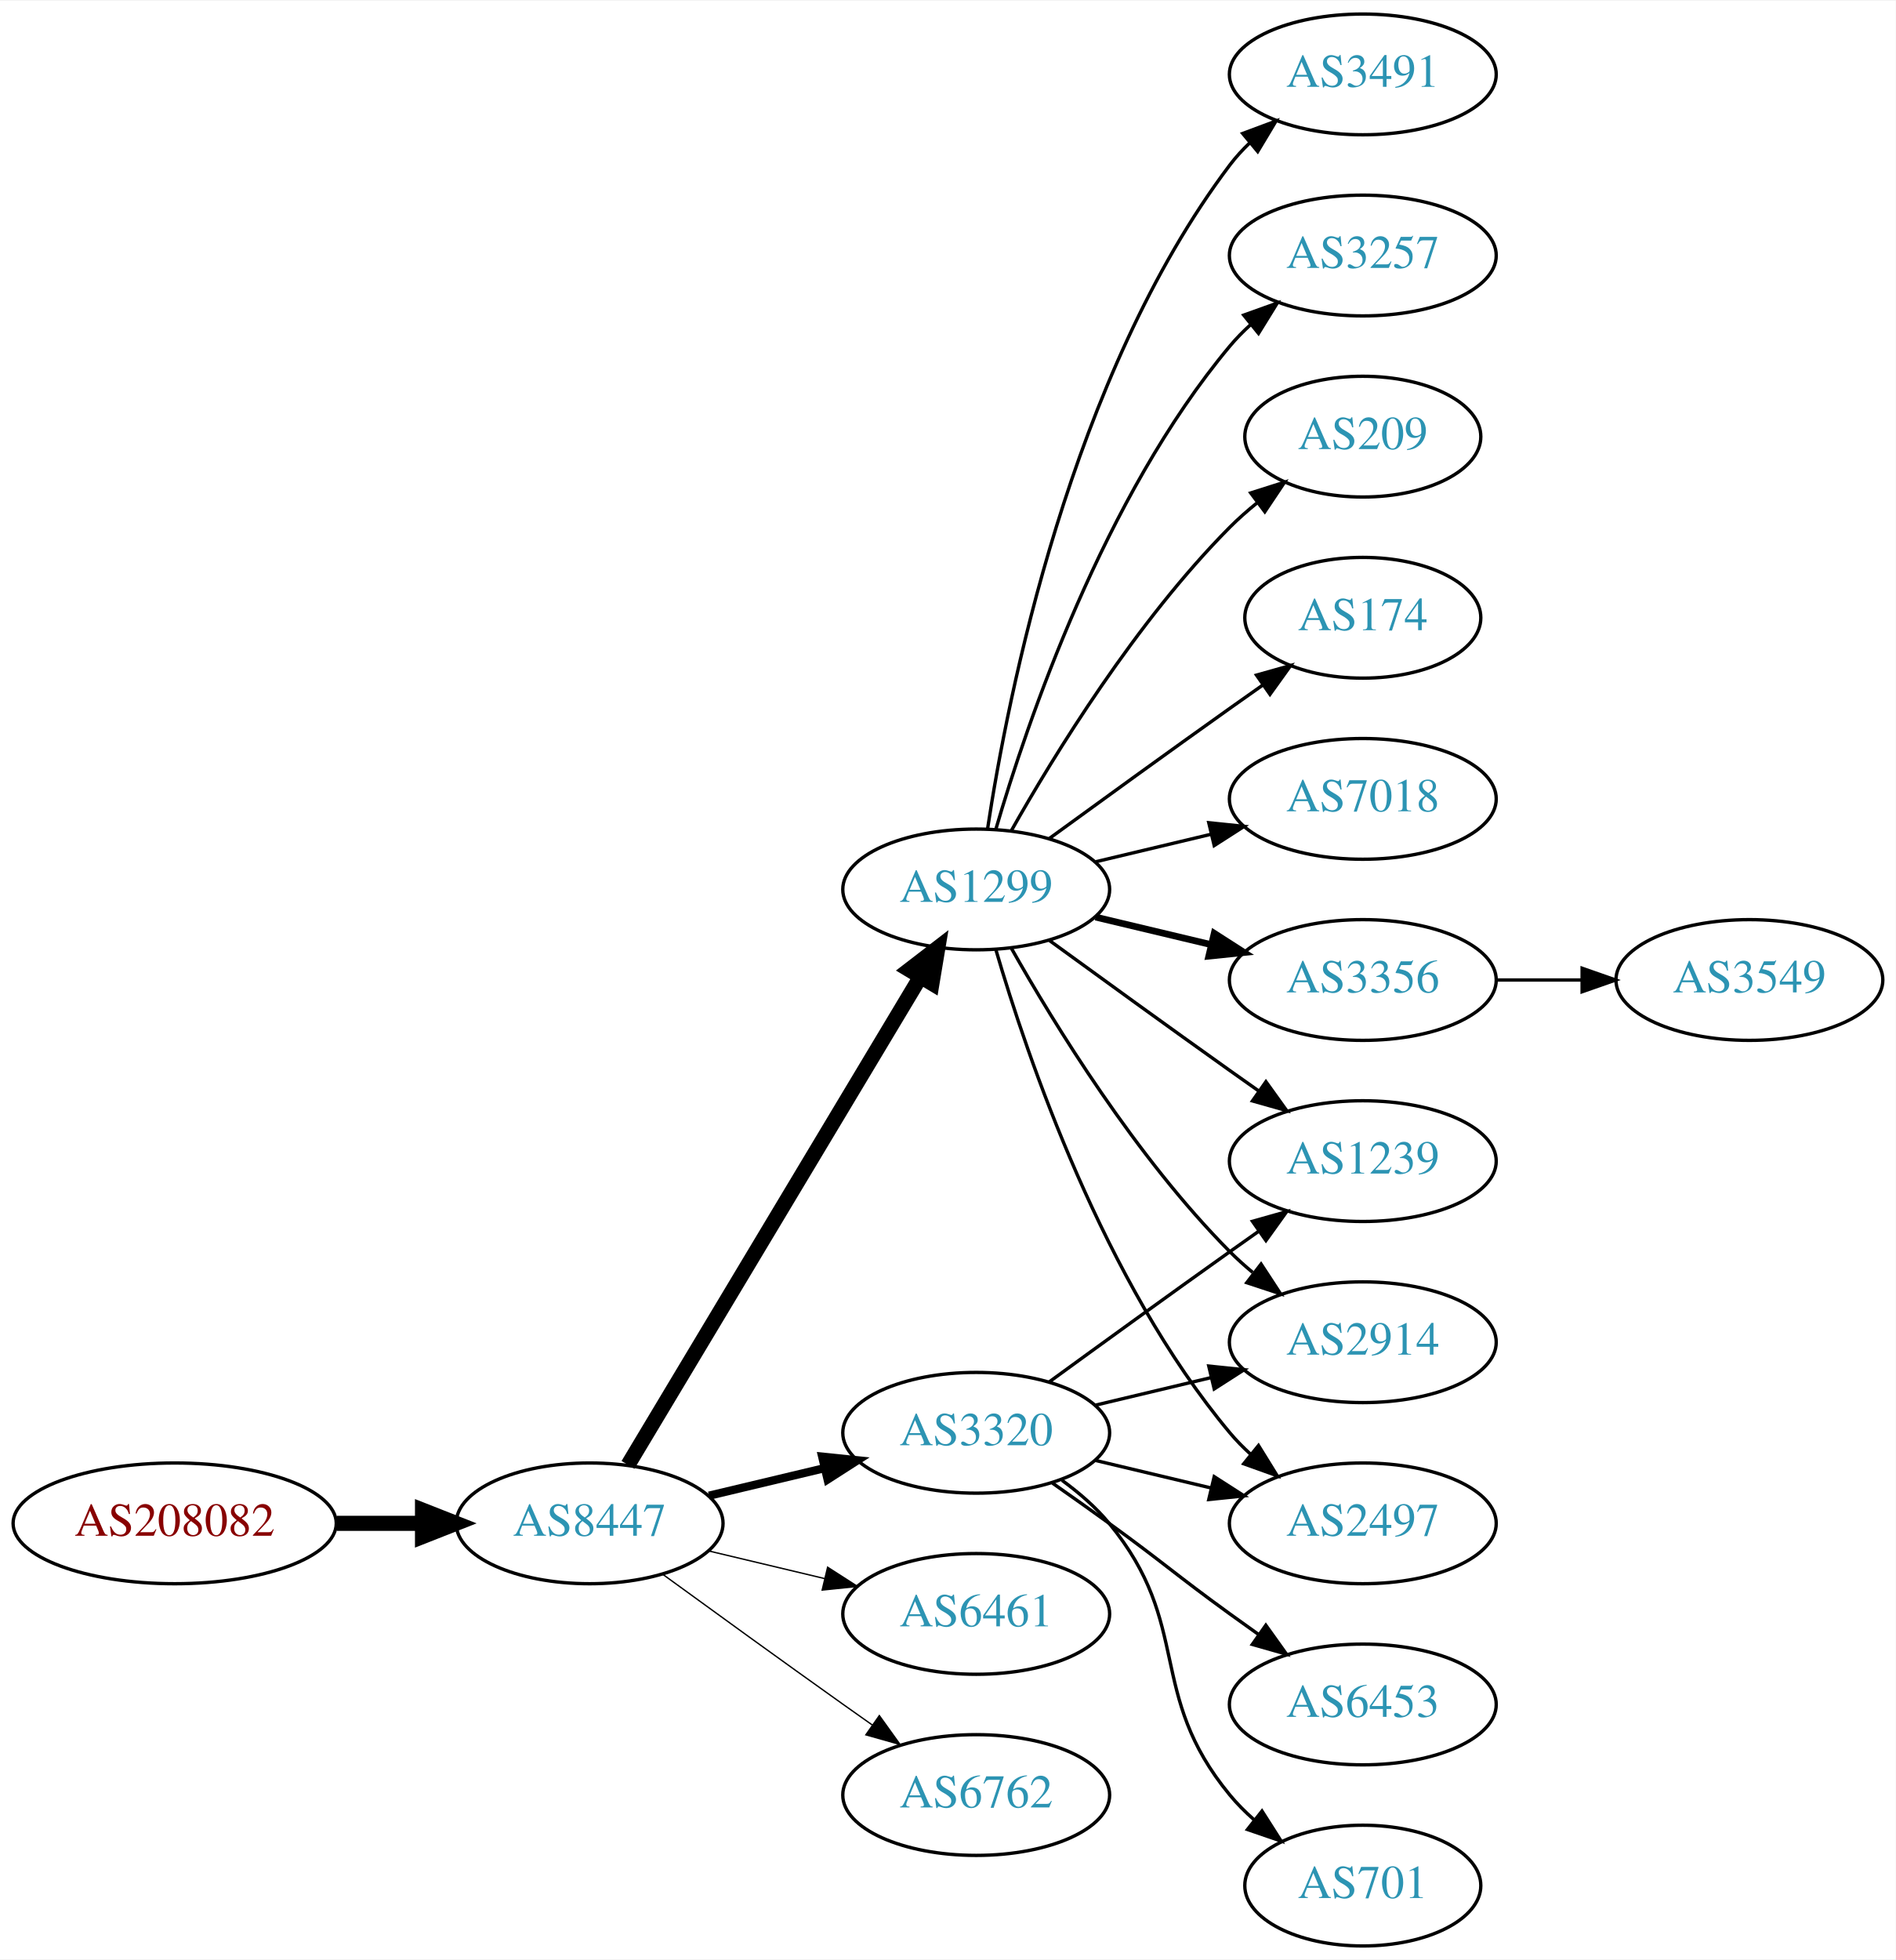
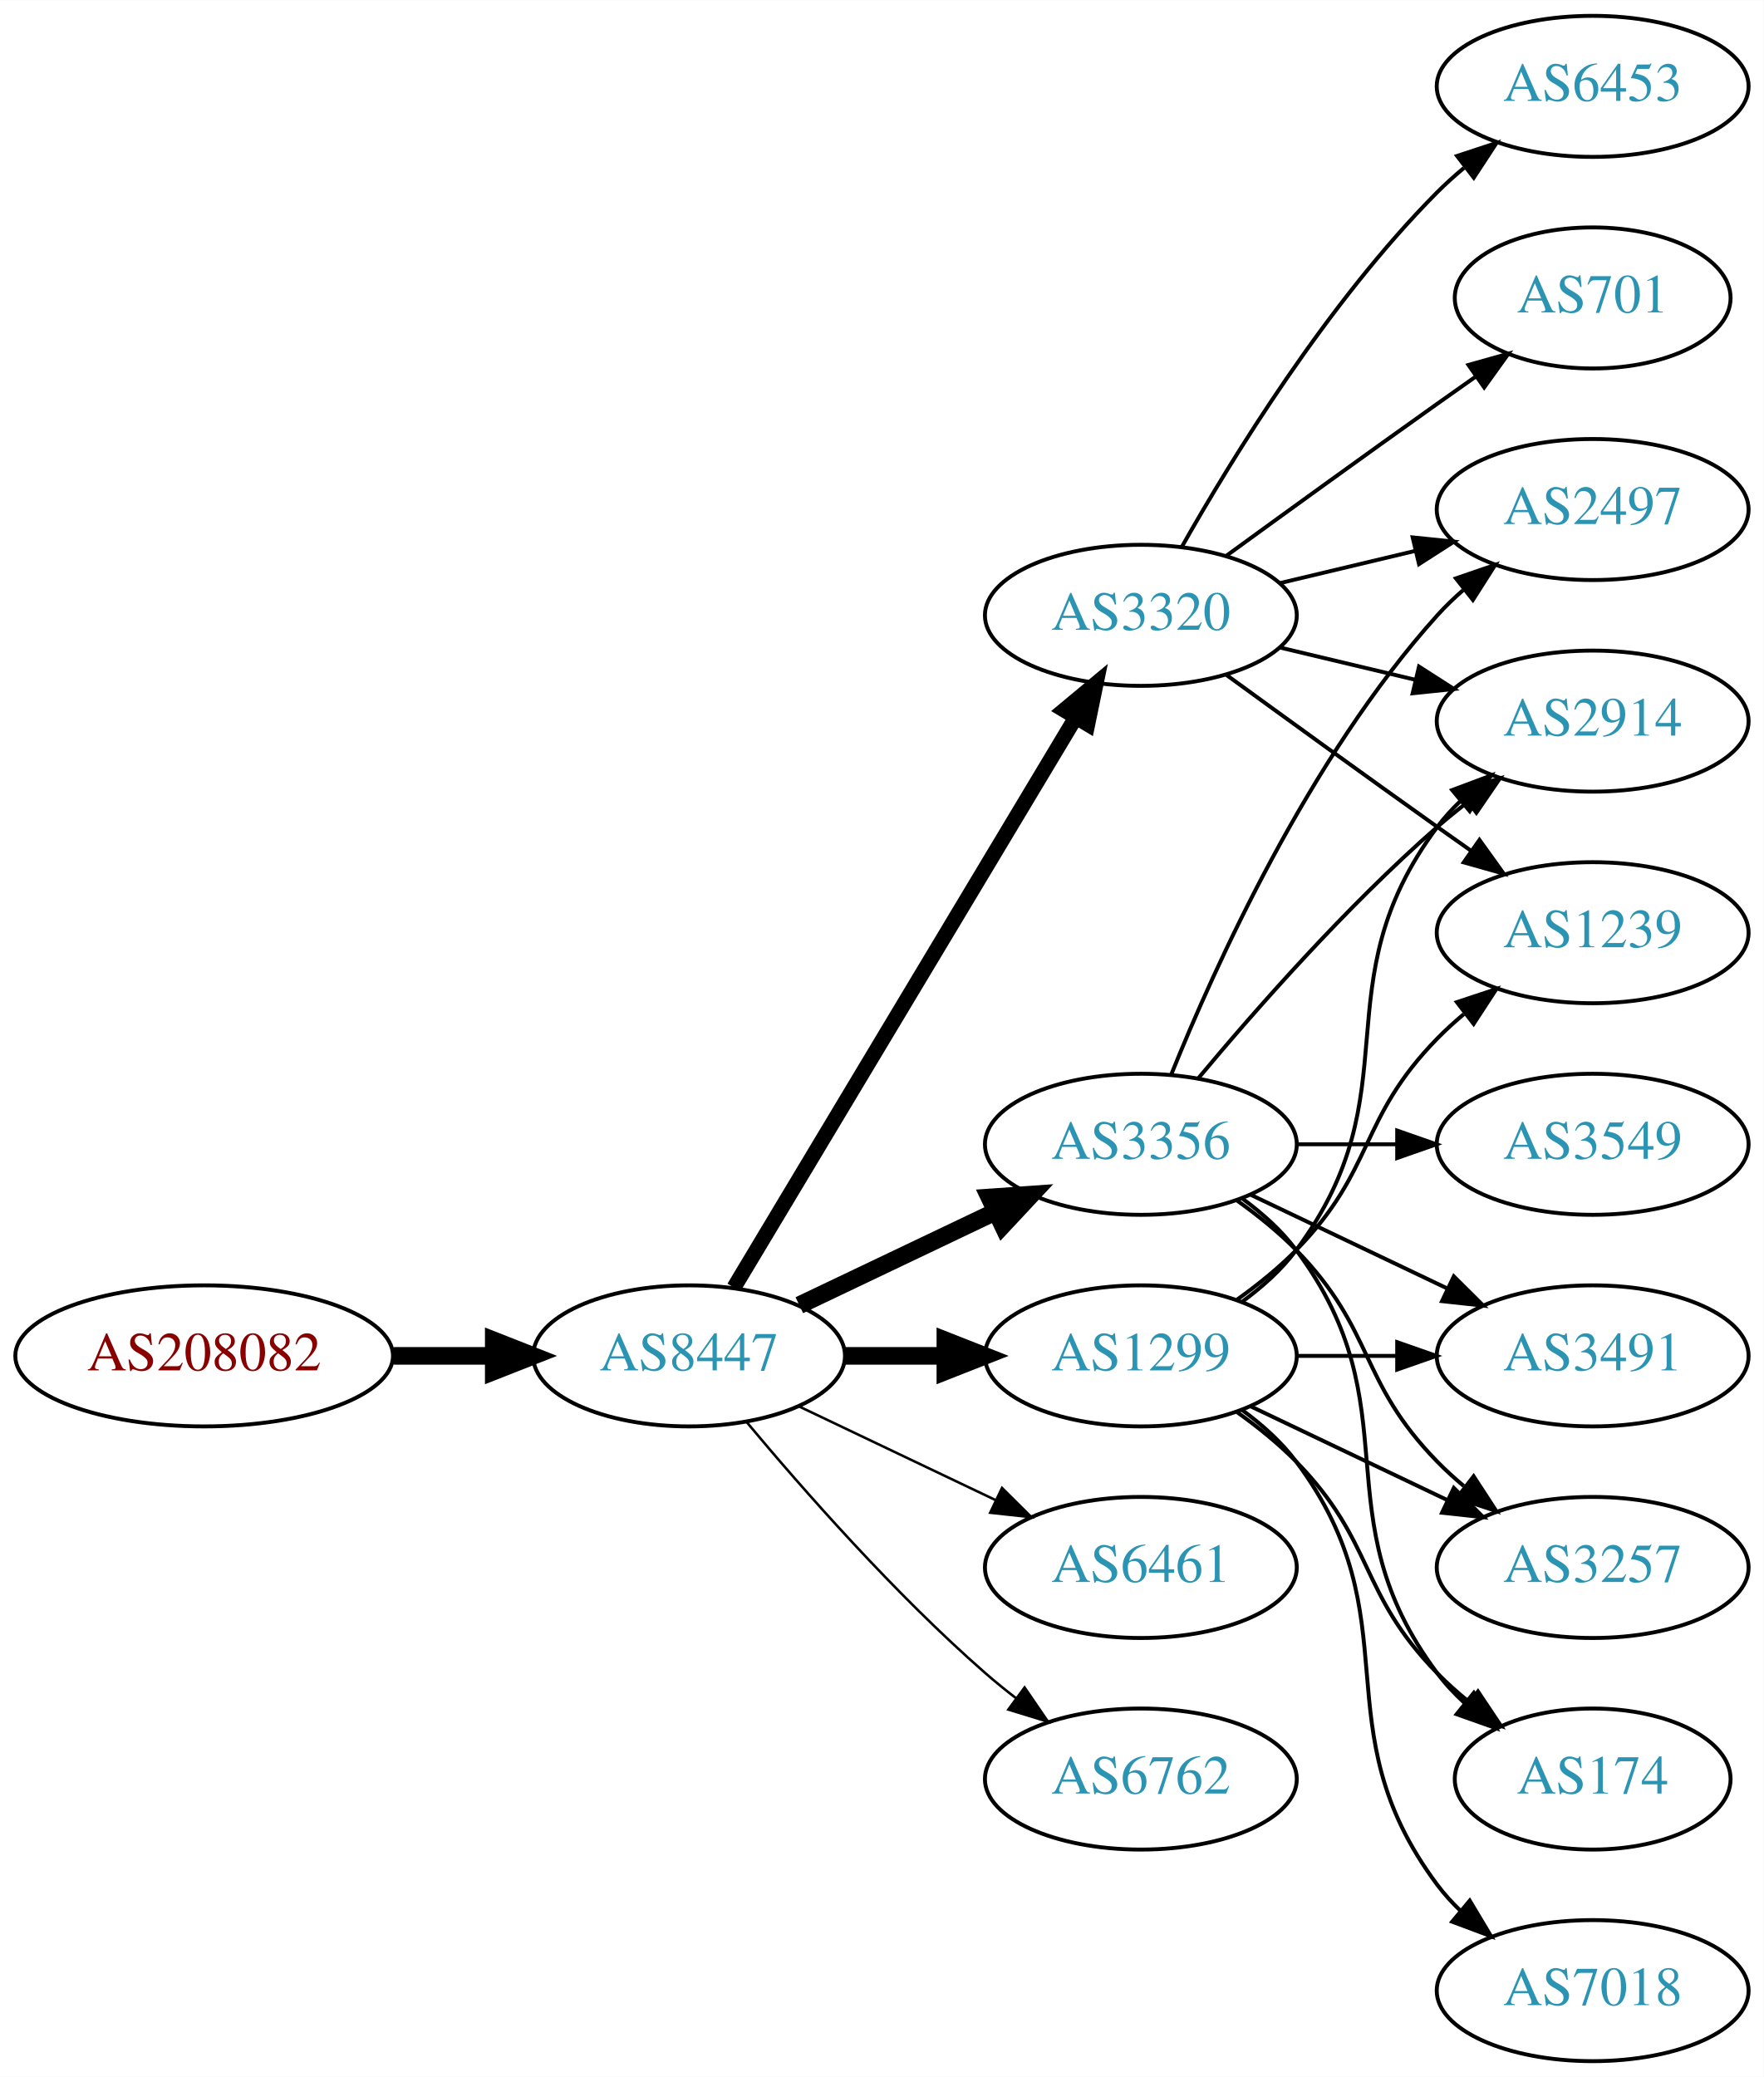
- <svg xmlns="http://www.w3.org/2000/svg" xmlns:xlink="http://www.w3.org/1999/xlink" width="565pt" height="584pt" viewBox="0.00 0.00 565.36 584.00">
-   <g id="graph0" class="graph" transform="scale(1 1) rotate(0) translate(4 580)">
-     <polygon fill="white" stroke="none" points="-4,4 -4,-580 561.363,-580 561.363,4 -4,4" />
+ <svg xmlns="http://www.w3.org/2000/svg" xmlns:xlink="http://www.w3.org/1999/xlink" width="450pt" height="530pt" viewBox="0.00 0.00 450.07 530.00">
+   <g id="graph0" class="graph" transform="scale(1 1) rotate(0) translate(4 526)">
+     <polygon fill="white" stroke="none" points="-4,4 -4,-526 446.07,-526 446.07,4 -4,4" />
    <g id="node1" class="node">
      <g id="a_node1">
        <a xlink:href="/asn/208082" xlink:title="AS208082 ~ Gantner Electronic GmbH [AT]">
-           <ellipse fill="#ffffff" stroke="black" cx="48.096" cy="-126" rx="48.192" ry="18" />
-           <text text-anchor="middle" x="48.096" y="-122.3" font-family="Times,serif" font-size="14.00" fill="#880000">AS208082</text>
+           <ellipse fill="#ffffff" stroke="black" cx="48.096" cy="-180" rx="48.192" ry="18" />
+           <text text-anchor="middle" x="48.096" y="-176.3" font-family="Times,serif" font-size="14.00" fill="#880000">AS208082</text>
        </a>
      </g>
    </g>
    <g id="node2" class="node">
      <g id="a_node2">
        <a xlink:href="/asn/8447" xlink:title="AS8447 ~ A1 Telekom Austria AG [AT]">
-           <ellipse fill="#ffffff" stroke="black" cx="171.838" cy="-126" rx="39.794" ry="18" />
-           <text text-anchor="middle" x="171.838" y="-122.3" font-family="Times,serif" font-size="14.00" fill="#2c94b3">AS8447</text>
+           <ellipse fill="#ffffff" stroke="black" cx="171.838" cy="-180" rx="39.794" ry="18" />
+           <text text-anchor="middle" x="171.838" y="-176.3" font-family="Times,serif" font-size="14.00" fill="#2c94b3">AS8447</text>
        </a>
      </g>
    </g>
    <g id="edge1" class="edge">
-       <path fill="none" stroke="black" stroke-width="4.5" d="M96.513,-126C104.867,-126 113.577,-126 121.969,-126" />
-       <polygon fill="black" stroke="black" stroke-width="4.5" points="122.004,-129.938 132.004,-126 122.004,-122.063 122.004,-129.938" />
+       <path fill="none" stroke="black" stroke-width="4.5" d="M96.513,-180C104.867,-180 113.577,-180 121.969,-180" />
+       <polygon fill="black" stroke="black" stroke-width="4.5" points="122.004,-183.938 132.004,-180 122.004,-176.063 122.004,-183.938" />
    </g>
    <g id="node3" class="node">
      <g id="a_node3">
-         <a xlink:href="/asn/1299" xlink:title="AS1299 ~ Telia Carrier [EU]">
-           <ellipse fill="#ffffff" stroke="black" cx="287.131" cy="-315" rx="39.794" ry="18" />
-           <text text-anchor="middle" x="287.131" y="-311.3" font-family="Times,serif" font-size="14.00" fill="#2c94b3">AS1299</text>
+         <a xlink:href="/asn/3356" xlink:title="AS3356 ~ Level 3 Parent, LLC [US]">
+           <ellipse fill="#ffffff" stroke="black" cx="287.131" cy="-234" rx="39.794" ry="18" />
+           <text text-anchor="middle" x="287.131" y="-230.3" font-family="Times,serif" font-size="14.00" fill="#2c94b3">AS3356</text>
        </a>
      </g>
    </g>
    <g id="edge2" class="edge">
-       <path fill="none" stroke="black" stroke-width="4.5" d="M183.293,-143.442C203.274,-176.775 246.98,-249.686 270.465,-288.866" />
-       <polygon fill="black" stroke="black" stroke-width="4.5" points="267.182,-291.048 275.701,-297.6 273.937,-286.999 267.182,-291.048" />
+       <path fill="none" stroke="black" stroke-width="4.5" d="M199.974,-192.934C214.968,-200.081 233.789,-209.052 250.013,-216.785" />
+       <polygon fill="black" stroke="black" stroke-width="4.5" points="248.495,-220.423 259.216,-221.171 251.883,-213.314 248.495,-220.423" />
    </g>
    <g id="node4" class="node">
      <g id="a_node4">
-         <a xlink:href="/asn/6461" xlink:title="AS6461 ~ Zayo Bandwidth [US]">
-           <ellipse fill="#ffffff" stroke="black" cx="287.131" cy="-99" rx="39.794" ry="18" />
-           <text text-anchor="middle" x="287.131" y="-95.3" font-family="Times,serif" font-size="14.00" fill="#2c94b3">AS6461</text>
+         <a xlink:href="/asn/1299" xlink:title="AS1299 ~ Telia Carrier [EU]">
+           <ellipse fill="#ffffff" stroke="black" cx="287.131" cy="-180" rx="39.794" ry="18" />
+           <text text-anchor="middle" x="287.131" y="-176.3" font-family="Times,serif" font-size="14.00" fill="#2c94b3">AS1299</text>
        </a>
      </g>
    </g>
    <g id="edge3" class="edge">
-       <path fill="none" stroke="black" stroke-width="0.409" d="M207.445,-117.752C218.316,-115.162 230.471,-112.265 241.913,-109.538" />
-       <polygon fill="black" stroke="black" stroke-width="0.409" points="242.819,-112.92 251.736,-107.197 241.197,-106.111 242.819,-112.92" />
+       <path fill="none" stroke="black" stroke-width="4.5" d="M211.51,-180C219.713,-180 228.477,-180 237.009,-180" />
+       <polygon fill="black" stroke="black" stroke-width="4.5" points="237.248,-183.938 247.248,-180 237.248,-176.063 237.248,-183.938" />
    </g>
    <g id="node5" class="node">
      <g id="a_node5">
-         <a xlink:href="/asn/3320" xlink:title="AS3320 ~ DTAG [DE]">
-           <ellipse fill="#ffffff" stroke="black" cx="287.131" cy="-153" rx="39.794" ry="18" />
-           <text text-anchor="middle" x="287.131" y="-149.3" font-family="Times,serif" font-size="14.00" fill="#2c94b3">AS3320</text>
+         <a xlink:href="/asn/6461" xlink:title="AS6461 ~ Zayo Bandwidth [US]">
+           <ellipse fill="#ffffff" stroke="black" cx="287.131" cy="-126" rx="39.794" ry="18" />
+           <text text-anchor="middle" x="287.131" y="-122.3" font-family="Times,serif" font-size="14.00" fill="#2c94b3">AS6461</text>
        </a>
      </g>
    </g>
    <g id="edge4" class="edge">
-       <path fill="none" stroke="black" stroke-width="2.455" d="M207.445,-134.248C218.316,-136.838 230.471,-139.735 241.913,-142.462" />
-       <polygon fill="black" stroke="black" stroke-width="2.455" points="241.197,-145.889 251.736,-144.803 242.819,-139.08 241.197,-145.889" />
+       <path fill="none" stroke="black" stroke-width="0.643" d="M199.974,-167.066C214.968,-159.919 233.789,-150.948 250.013,-143.215" />
+       <polygon fill="black" stroke="black" stroke-width="0.643" points="251.695,-146.291 259.216,-138.829 248.683,-139.972 251.695,-146.291" />
    </g>
    <g id="node6" class="node">
      <g id="a_node6">
-         <a xlink:href="/asn/6762" xlink:title="AS6762 ~ TELECOM ITALIA SPARKLE S.p.A. [IT]">
-           <ellipse fill="#ffffff" stroke="black" cx="287.131" cy="-45" rx="39.794" ry="18" />
-           <text text-anchor="middle" x="287.131" y="-41.3" font-family="Times,serif" font-size="14.00" fill="#2c94b3">AS6762</text>
+         <a xlink:href="/asn/3320" xlink:title="AS3320 ~ DTAG [DE]">
+           <ellipse fill="#ffffff" stroke="black" cx="287.131" cy="-369" rx="39.794" ry="18" />
+           <text text-anchor="middle" x="287.131" y="-365.3" font-family="Times,serif" font-size="14.00" fill="#2c94b3">AS3320</text>
        </a>
      </g>
    </g>
    <g id="edge5" class="edge">
-       <path fill="none" stroke="black" stroke-width="0.409" d="M193.686,-110.778C208.62,-99.909 229.234,-84.975 247.484,-72 250.305,-69.995 253.248,-67.915 256.196,-65.841" />
-       <polygon fill="black" stroke="black" stroke-width="0.409" points="258.242,-68.681 264.421,-60.074 254.223,-62.95 258.242,-68.681" />
+       <path fill="none" stroke="black" stroke-width="3.857" d="M183.293,-197.442C203.274,-230.775 246.98,-303.686 270.465,-342.866" />
+       <polygon fill="black" stroke="black" stroke-width="3.857" points="267.558,-344.823 275.701,-351.6 273.561,-341.224 267.558,-344.823" />
    </g>
    <g id="node7" class="node">
      <g id="a_node7">
-         <a xlink:href="/asn/174" xlink:title="AS174 ~ Cogent Communications [US]">
-           <ellipse fill="#ffffff" stroke="black" cx="402.424" cy="-396" rx="35.194" ry="18" />
-           <text text-anchor="middle" x="402.424" y="-392.3" font-family="Times,serif" font-size="14.00" fill="#2c94b3">AS174</text>
+         <a xlink:href="/asn/6762" xlink:title="AS6762 ~ TELECOM ITALIA SPARKLE S.p.A. [IT]">
+           <ellipse fill="#ffffff" stroke="black" cx="287.131" cy="-72" rx="39.794" ry="18" />
+           <text text-anchor="middle" x="287.131" y="-68.3" font-family="Times,serif" font-size="14.00" fill="#2c94b3">AS6762</text>
        </a>
      </g>
    </g>
    <g id="edge6" class="edge">
-       <path fill="none" stroke="black" d="M308.979,-330.222C323.913,-341.091 344.527,-356.025 362.777,-369 365.988,-371.282 369.357,-373.661 372.711,-376.018" />
-       <polygon fill="black" stroke="black" points="370.723,-378.899 380.922,-381.77 374.74,-373.166 370.723,-378.899" />
+       <path fill="none" stroke="black" stroke-width="0.643" d="M186.468,-163.183C200.751,-146.071 224.297,-119.255 247.484,-99 249.95,-96.846 252.589,-94.706 255.286,-92.628" />
+       <polygon fill="black" stroke="black" stroke-width="0.643" points="257.459,-95.375 263.44,-86.63 253.311,-89.736 257.459,-95.375" />
    </g>
    <g id="node8" class="node">
      <g id="a_node8">
-         <a xlink:href="/asn/7018" xlink:title="AS7018 ~ AT&amp;T Services, Inc. [US]">
-           <ellipse fill="#ffffff" stroke="black" cx="402.424" cy="-342" rx="39.794" ry="18" />
-           <text text-anchor="middle" x="402.424" y="-338.3" font-family="Times,serif" font-size="14.00" fill="#2c94b3">AS7018</text>
+         <a xlink:href="/asn/3491" xlink:title="AS3491 ~ PCCW Global, Inc. [US]">
+           <ellipse fill="#ffffff" stroke="black" cx="402.424" cy="-180" rx="39.794" ry="18" />
+           <text text-anchor="middle" x="402.424" y="-176.3" font-family="Times,serif" font-size="14.00" fill="#2c94b3">AS3491</text>
        </a>
      </g>
    </g>
    <g id="edge7" class="edge">
-       <path fill="none" stroke="black" d="M322.738,-323.248C333.609,-325.838 345.764,-328.735 357.206,-331.462" />
-       <polygon fill="black" stroke="black" points="356.49,-334.889 367.029,-333.803 358.112,-328.08 356.49,-334.889" />
+       <path fill="none" stroke="black" d="M315.267,-221.066C330.261,-213.919 349.082,-204.948 365.306,-197.215" />
+       <polygon fill="black" stroke="black" points="366.988,-200.291 374.509,-192.829 363.976,-193.972 366.988,-200.291" />
    </g>
    <g id="node9" class="node">
      <g id="a_node9">
-         <a xlink:href="/asn/3356" xlink:title="AS3356 ~ Level 3 Parent, LLC [US]">
-           <ellipse fill="#ffffff" stroke="black" cx="402.424" cy="-288" rx="39.794" ry="18" />
-           <text text-anchor="middle" x="402.424" y="-284.3" font-family="Times,serif" font-size="14.00" fill="#2c94b3">AS3356</text>
+         <a xlink:href="/asn/3549" xlink:title="AS3549 ~ Level 3 Parent, LLC [US]">
+           <ellipse fill="#ffffff" stroke="black" cx="402.424" cy="-234" rx="39.794" ry="18" />
+           <text text-anchor="middle" x="402.424" y="-230.3" font-family="Times,serif" font-size="14.00" fill="#2c94b3">AS3549</text>
        </a>
      </g>
    </g>
    <g id="edge8" class="edge">
-       <path fill="none" stroke="black" stroke-width="2" d="M322.738,-306.752C333.609,-304.162 345.764,-301.265 357.206,-298.538" />
-       <polygon fill="black" stroke="black" stroke-width="2" points="358.112,-301.92 367.029,-296.197 356.49,-295.111 358.112,-301.92" />
+       <path fill="none" stroke="black" d="M326.803,-234C335.006,-234 343.77,-234 352.302,-234" />
+       <polygon fill="black" stroke="black" points="352.541,-237.5 362.541,-234 352.541,-230.5 352.541,-237.5" />
    </g>
    <g id="node10" class="node">
      <g id="a_node10">
-         <a xlink:href="/asn/1239" xlink:title="AS1239 ~ Sprint [US]">
-           <ellipse fill="#ffffff" stroke="black" cx="402.424" cy="-234" rx="39.794" ry="18" />
-           <text text-anchor="middle" x="402.424" y="-230.3" font-family="Times,serif" font-size="14.00" fill="#2c94b3">AS1239</text>
+         <a xlink:href="/asn/2497" xlink:title="AS2497 ~ Internet Initiative Japan Inc. [JP]">
+           <ellipse fill="#ffffff" stroke="black" cx="402.424" cy="-396" rx="39.794" ry="18" />
+           <text text-anchor="middle" x="402.424" y="-392.3" font-family="Times,serif" font-size="14.00" fill="#2c94b3">AS2497</text>
        </a>
      </g>
    </g>
    <g id="edge9" class="edge">
-       <path fill="none" stroke="black" d="M308.979,-299.778C323.913,-288.909 344.527,-273.975 362.777,-261 365.598,-258.995 368.541,-256.915 371.489,-254.841" />
-       <polygon fill="black" stroke="black" points="373.535,-257.681 379.714,-249.074 369.516,-251.95 373.535,-257.681" />
+       <path fill="none" stroke="black" d="M294.879,-251.787C305.93,-279.243 329.983,-332.578 362.777,-369 364.78,-371.224 366.999,-373.363 369.331,-375.397" />
+       <polygon fill="black" stroke="black" points="367.529,-378.433 377.55,-381.873 371.862,-372.935 367.529,-378.433" />
    </g>
    <g id="node11" class="node">
      <g id="a_node11">
-         <a xlink:href="/asn/3491" xlink:title="AS3491 ~ PCCW Global, Inc. [US]">
-           <ellipse fill="#ffffff" stroke="black" cx="402.424" cy="-558" rx="39.794" ry="18" />
-           <text text-anchor="middle" x="402.424" y="-554.3" font-family="Times,serif" font-size="14.00" fill="#2c94b3">AS3491</text>
+         <a xlink:href="/asn/2914" xlink:title="AS2914 ~ NTT America, Inc. [US]">
+           <ellipse fill="#ffffff" stroke="black" cx="402.424" cy="-342" rx="39.794" ry="18" />
+           <text text-anchor="middle" x="402.424" y="-338.3" font-family="Times,serif" font-size="14.00" fill="#2c94b3">AS2914</text>
        </a>
      </g>
    </g>
    <g id="edge10" class="edge">
-       <path fill="none" stroke="black" d="M290.508,-332.986C296.481,-372.422 315.192,-467.995 362.777,-531 364.535,-533.327 366.551,-535.529 368.721,-537.596" />
-       <polygon fill="black" stroke="black" points="366.606,-540.389 376.534,-544.088 371.079,-535.005 366.606,-540.389" />
+       <path fill="none" stroke="black" d="M301.761,-250.817C316.044,-267.929 339.59,-294.745 362.777,-315 365.243,-317.154 367.882,-319.294 370.579,-321.372" />
+       <polygon fill="black" stroke="black" points="368.604,-324.264 378.733,-327.37 372.752,-318.625 368.604,-324.264" />
    </g>
    <g id="node12" class="node">
      <g id="a_node12">
        <a xlink:href="/asn/3257" xlink:title="AS3257 ~ GTT [DE]">
-           <ellipse fill="#ffffff" stroke="black" cx="402.424" cy="-504" rx="39.794" ry="18" />
-           <text text-anchor="middle" x="402.424" y="-500.3" font-family="Times,serif" font-size="14.00" fill="#2c94b3">AS3257</text>
+           <ellipse fill="#ffffff" stroke="black" cx="402.424" cy="-126" rx="39.794" ry="18" />
+           <text text-anchor="middle" x="402.424" y="-122.3" font-family="Times,serif" font-size="14.00" fill="#2c94b3">AS3257</text>
        </a>
      </g>
    </g>
    <g id="edge11" class="edge">
-       <path fill="none" stroke="black" d="M293.005,-333.002C302.319,-364.844 325.136,-431.981 362.777,-477 364.648,-479.237 366.746,-481.374 368.972,-483.396" />
-       <polygon fill="black" stroke="black" points="366.916,-486.234 376.891,-489.804 371.319,-480.793 366.916,-486.234" />
+       <path fill="none" stroke="black" d="M311.725,-219.611C316.981,-215.852 322.313,-211.563 326.777,-207 346.95,-186.383 342.605,-173.617 362.777,-153 364.87,-150.861 367.154,-148.782 369.53,-146.79" />
+       <polygon fill="black" stroke="black" points="372.049,-149.268 377.83,-140.389 367.774,-143.725 372.049,-149.268" />
    </g>
    <g id="node13" class="node">
      <g id="a_node13">
-         <a xlink:href="/asn/2914" xlink:title="AS2914 ~ NTT America, Inc. [US]">
-           <ellipse fill="#ffffff" stroke="black" cx="402.424" cy="-180" rx="39.794" ry="18" />
-           <text text-anchor="middle" x="402.424" y="-176.3" font-family="Times,serif" font-size="14.00" fill="#2c94b3">AS2914</text>
+         <a xlink:href="/asn/174" xlink:title="AS174 ~ Cogent Communications [US]">
+           <ellipse fill="#ffffff" stroke="black" cx="402.424" cy="-72" rx="35.194" ry="18" />
+           <text text-anchor="middle" x="402.424" y="-68.3" font-family="Times,serif" font-size="14.00" fill="#2c94b3">AS174</text>
        </a>
      </g>
    </g>
    <g id="edge12" class="edge">
-       <path fill="none" stroke="black" d="M297.591,-297.51C310.373,-274.904 334.805,-235.114 362.777,-207 364.888,-204.879 367.184,-202.812 369.57,-200.829" />
-       <polygon fill="black" stroke="black" points="372.085,-203.31 377.885,-194.444 367.822,-197.758 372.085,-203.31" />
+       <path fill="none" stroke="black" d="M313.062,-220.118C318.138,-216.389 323.056,-211.984 326.777,-207 357.049,-166.458 332.506,-139.542 362.777,-99 364.785,-96.311 367.141,-93.791 369.682,-91.454" />
+       <polygon fill="black" stroke="black" points="372.097,-94.004 377.698,-85.011 367.711,-88.548 372.097,-94.004" />
+     </g>
+     <g id="edge13" class="edge">
+       <path fill="none" stroke="black" d="M326.803,-180C335.006,-180 343.77,-180 352.302,-180" />
+       <polygon fill="black" stroke="black" points="352.541,-183.5 362.541,-180 352.541,-176.5 352.541,-183.5" />
+     </g>
+     <g id="edge14" class="edge">
+       <path fill="none" stroke="black" d="M313.062,-193.882C318.138,-197.611 323.056,-202.016 326.777,-207 357.049,-247.542 332.506,-274.458 362.777,-315 364.522,-317.336 366.529,-319.545 368.693,-321.617" />
+       <polygon fill="black" stroke="black" points="366.57,-324.405 376.493,-328.118 371.052,-319.027 366.57,-324.405" />
+     </g>
+     <g id="edge17" class="edge">
+       <path fill="none" stroke="black" d="M315.267,-167.066C330.261,-159.919 349.082,-150.948 365.306,-143.215" />
+       <polygon fill="black" stroke="black" points="366.988,-146.291 374.509,-138.829 363.976,-139.972 366.988,-146.291" />
+     </g>
+     <g id="edge18" class="edge">
+       <path fill="none" stroke="black" d="M311.725,-165.611C316.981,-161.852 322.313,-157.563 326.777,-153 346.95,-132.383 342.605,-119.617 362.777,-99 365.257,-96.466 368.003,-94.017 370.856,-91.696" />
+       <polygon fill="black" stroke="black" points="373.158,-94.343 379.041,-85.532 368.947,-88.752 373.158,-94.343" />
    </g>
    <g id="node14" class="node">
      <g id="a_node14">
-         <a xlink:href="/asn/209" xlink:title="AS209 ~ CenturyLink Communications, LLC [US]">
-           <ellipse fill="#ffffff" stroke="black" cx="402.424" cy="-450" rx="35.194" ry="18" />
-           <text text-anchor="middle" x="402.424" y="-446.3" font-family="Times,serif" font-size="14.00" fill="#2c94b3">AS209</text>
-         </a>
-       </g>
-     </g>
-     <g id="edge13" class="edge">
-       <path fill="none" stroke="black" d="M297.591,-332.49C310.373,-355.096 334.805,-394.886 362.777,-423 365.278,-425.513 368.038,-427.949 370.899,-430.261" />
-       <polygon fill="black" stroke="black" points="368.998,-433.21 379.097,-436.413 373.2,-427.611 368.998,-433.21" />
+         <a xlink:href="/asn/1239" xlink:title="AS1239 ~ Sprint [US]">
+           <ellipse fill="#ffffff" stroke="black" cx="402.424" cy="-288" rx="39.794" ry="18" />
+           <text text-anchor="middle" x="402.424" y="-284.3" font-family="Times,serif" font-size="14.00" fill="#2c94b3">AS1239</text>
+         </a>
+       </g>
+     </g>
+     <g id="edge15" class="edge">
+       <path fill="none" stroke="black" d="M311.725,-194.389C316.981,-198.148 322.313,-202.437 326.777,-207 346.95,-227.617 342.605,-240.383 362.777,-261 364.87,-263.139 367.154,-265.218 369.53,-267.21" />
+       <polygon fill="black" stroke="black" points="367.774,-270.275 377.83,-273.611 372.049,-264.732 367.774,-270.275" />
    </g>
    <g id="node15" class="node">
      <g id="a_node15">
-         <a xlink:href="/asn/2497" xlink:title="AS2497 ~ Internet Initiative Japan Inc. [JP]">
-           <ellipse fill="#ffffff" stroke="black" cx="402.424" cy="-126" rx="39.794" ry="18" />
-           <text text-anchor="middle" x="402.424" y="-122.3" font-family="Times,serif" font-size="14.00" fill="#2c94b3">AS2497</text>
-         </a>
-       </g>
-     </g>
-     <g id="edge14" class="edge">
-       <path fill="none" stroke="black" d="M293.005,-296.998C302.319,-265.156 325.136,-198.019 362.777,-153 364.648,-150.763 366.746,-148.626 368.972,-146.604" />
-       <polygon fill="black" stroke="black" points="371.319,-149.207 376.891,-140.196 366.916,-143.766 371.319,-149.207" />
-     </g>
-     <g id="edge18" class="edge">
-       <path fill="none" stroke="black" d="M308.979,-168.222C323.913,-179.091 344.527,-194.025 362.777,-207 365.598,-209.005 368.541,-211.085 371.489,-213.159" />
-       <polygon fill="black" stroke="black" points="369.516,-216.05 379.714,-218.926 373.535,-210.319 369.516,-216.05" />
-     </g>
-     <g id="edge15" class="edge">
-       <path fill="none" stroke="black" d="M322.738,-161.248C333.609,-163.838 345.764,-166.735 357.206,-169.462" />
-       <polygon fill="black" stroke="black" points="356.49,-172.889 367.029,-171.803 358.112,-166.08 356.49,-172.889" />
+         <a xlink:href="/asn/7018" xlink:title="AS7018 ~ AT&amp;T Services, Inc. [US]">
+           <ellipse fill="#ffffff" stroke="black" cx="402.424" cy="-18" rx="39.794" ry="18" />
+           <text text-anchor="middle" x="402.424" y="-14.3" font-family="Times,serif" font-size="14.00" fill="#2c94b3">AS7018</text>
+         </a>
+       </g>
    </g>
    <g id="edge16" class="edge">
-       <path fill="none" stroke="black" d="M322.738,-144.752C333.609,-142.162 345.764,-139.265 357.206,-136.538" />
-       <polygon fill="black" stroke="black" points="358.112,-139.92 367.029,-134.197 356.49,-133.111 358.112,-139.92" />
+       <path fill="none" stroke="black" d="M313.062,-166.118C318.138,-162.389 323.056,-157.984 326.777,-153 357.049,-112.458 332.506,-85.542 362.777,-45 364.522,-42.664 366.529,-40.455 368.693,-38.383" />
+       <polygon fill="black" stroke="black" points="371.052,-40.973 376.493,-31.882 366.57,-35.595 371.052,-40.973" />
+     </g>
+     <g id="edge20" class="edge">
+       <path fill="none" stroke="black" d="M322.738,-377.248C333.609,-379.838 345.764,-382.735 357.206,-385.462" />
+       <polygon fill="black" stroke="black" points="356.49,-388.889 367.029,-387.803 358.112,-382.08 356.49,-388.889" />
+     </g>
+     <g id="edge22" class="edge">
+       <path fill="none" stroke="black" d="M322.738,-360.752C333.609,-358.162 345.764,-355.265 357.206,-352.538" />
+       <polygon fill="black" stroke="black" points="358.112,-355.92 367.029,-350.197 356.49,-349.111 358.112,-355.92" />
+     </g>
+     <g id="edge19" class="edge">
+       <path fill="none" stroke="black" d="M308.979,-353.778C323.913,-342.909 344.527,-327.975 362.777,-315 365.598,-312.995 368.541,-310.915 371.489,-308.841" />
+       <polygon fill="black" stroke="black" points="373.535,-311.681 379.714,-303.074 369.516,-305.95 373.535,-311.681" />
    </g>
    <g id="node16" class="node">
      <g id="a_node16">
-         <a xlink:href="/asn/701" xlink:title="AS701 ~ UUNET [US]">
-           <ellipse fill="#ffffff" stroke="black" cx="402.424" cy="-18" rx="35.194" ry="18" />
-           <text text-anchor="middle" x="402.424" y="-14.3" font-family="Times,serif" font-size="14.00" fill="#2c94b3">AS701</text>
-         </a>
-       </g>
-     </g>
-     <g id="edge17" class="edge">
-       <path fill="none" stroke="black" d="M312.712,-138.844C317.806,-135.128 322.82,-130.799 326.777,-126 351.842,-95.606 337.713,-75.394 362.777,-45 364.912,-42.411 367.355,-39.959 369.951,-37.666" />
-       <polygon fill="black" stroke="black" points="372.36,-40.224 378.051,-31.288 368.029,-34.725 372.36,-40.224" />
+         <a xlink:href="/asn/6453" xlink:title="AS6453 ~ TATA COMMUNICATIONS (AMERICA) INC [US]">
+           <ellipse fill="#ffffff" stroke="black" cx="402.424" cy="-504" rx="39.794" ry="18" />
+           <text text-anchor="middle" x="402.424" y="-500.3" font-family="Times,serif" font-size="14.00" fill="#2c94b3">AS6453</text>
+         </a>
+       </g>
+     </g>
+     <g id="edge21" class="edge">
+       <path fill="none" stroke="black" d="M297.591,-386.49C310.373,-409.096 334.805,-448.886 362.777,-477 364.888,-479.121 367.184,-481.188 369.57,-483.171" />
+       <polygon fill="black" stroke="black" points="367.822,-486.242 377.885,-489.556 372.085,-480.69 367.822,-486.242" />
    </g>
    <g id="node17" class="node">
      <g id="a_node17">
-         <a xlink:href="/asn/6453" xlink:title="AS6453 ~ TATA COMMUNICATIONS (AMERICA) INC [US]">
-           <ellipse fill="#ffffff" stroke="black" cx="402.424" cy="-72" rx="39.794" ry="18" />
-           <text text-anchor="middle" x="402.424" y="-68.3" font-family="Times,serif" font-size="14.00" fill="#2c94b3">AS6453</text>
-         </a>
-       </g>
-     </g>
-     <g id="edge19" class="edge">
-       <path fill="none" stroke="black" d="M309.888,-137.991C315.422,-134.121 321.341,-129.936 326.777,-126 342.977,-114.271 346.578,-110.729 362.777,-99 365.58,-96.971 368.512,-94.875 371.453,-92.79" />
-       <polygon fill="black" stroke="black" points="373.504,-95.627 379.667,-87.009 369.475,-89.903 373.504,-95.627" />
-     </g>
-     <g id="node18" class="node">
-       <g id="a_node18">
-         <a xlink:href="/asn/3549" xlink:title="AS3549 ~ Level 3 Parent, LLC [US]">
-           <ellipse fill="#ffffff" stroke="black" cx="517.717" cy="-288" rx="39.794" ry="18" />
-           <text text-anchor="middle" x="517.717" y="-284.3" font-family="Times,serif" font-size="14.00" fill="#2c94b3">AS3549</text>
-         </a>
-       </g>
-     </g>
-     <g id="edge20" class="edge">
-       <path fill="none" stroke="black" d="M442.096,-288C450.299,-288 459.063,-288 467.595,-288" />
-       <polygon fill="black" stroke="black" points="467.834,-291.5 477.834,-288 467.834,-284.5 467.834,-291.5" />
+         <a xlink:href="/asn/701" xlink:title="AS701 ~ UUNET [US]">
+           <ellipse fill="#ffffff" stroke="black" cx="402.424" cy="-450" rx="35.194" ry="18" />
+           <text text-anchor="middle" x="402.424" y="-446.3" font-family="Times,serif" font-size="14.00" fill="#2c94b3">AS701</text>
+         </a>
+       </g>
+     </g>
+     <g id="edge23" class="edge">
+       <path fill="none" stroke="black" d="M308.979,-384.222C323.913,-395.091 344.527,-410.025 362.777,-423 365.988,-425.282 369.357,-427.661 372.711,-430.018" />
+       <polygon fill="black" stroke="black" points="370.723,-432.899 380.922,-435.77 374.74,-427.166 370.723,-432.899" />
    </g>
  </g>
</svg>
